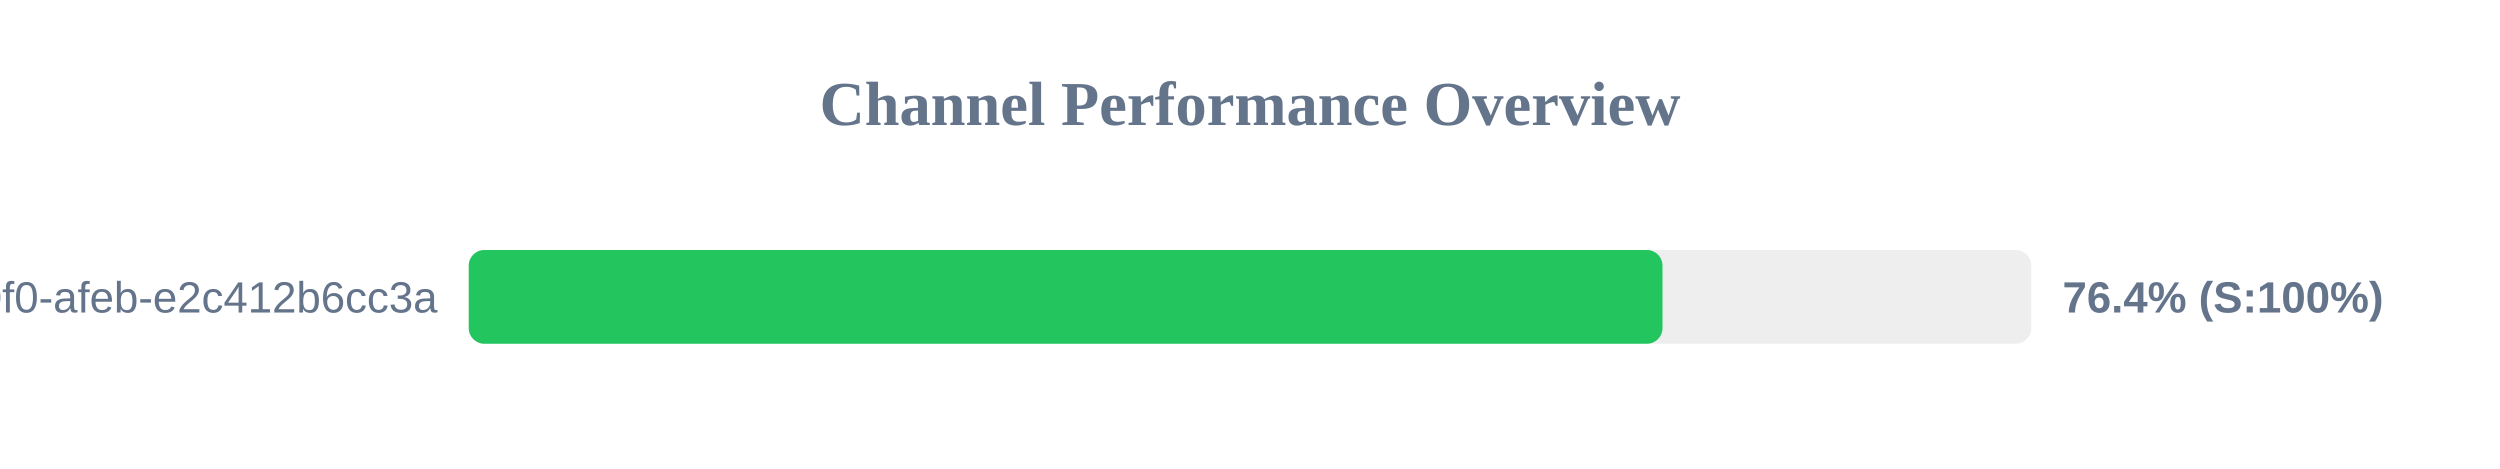
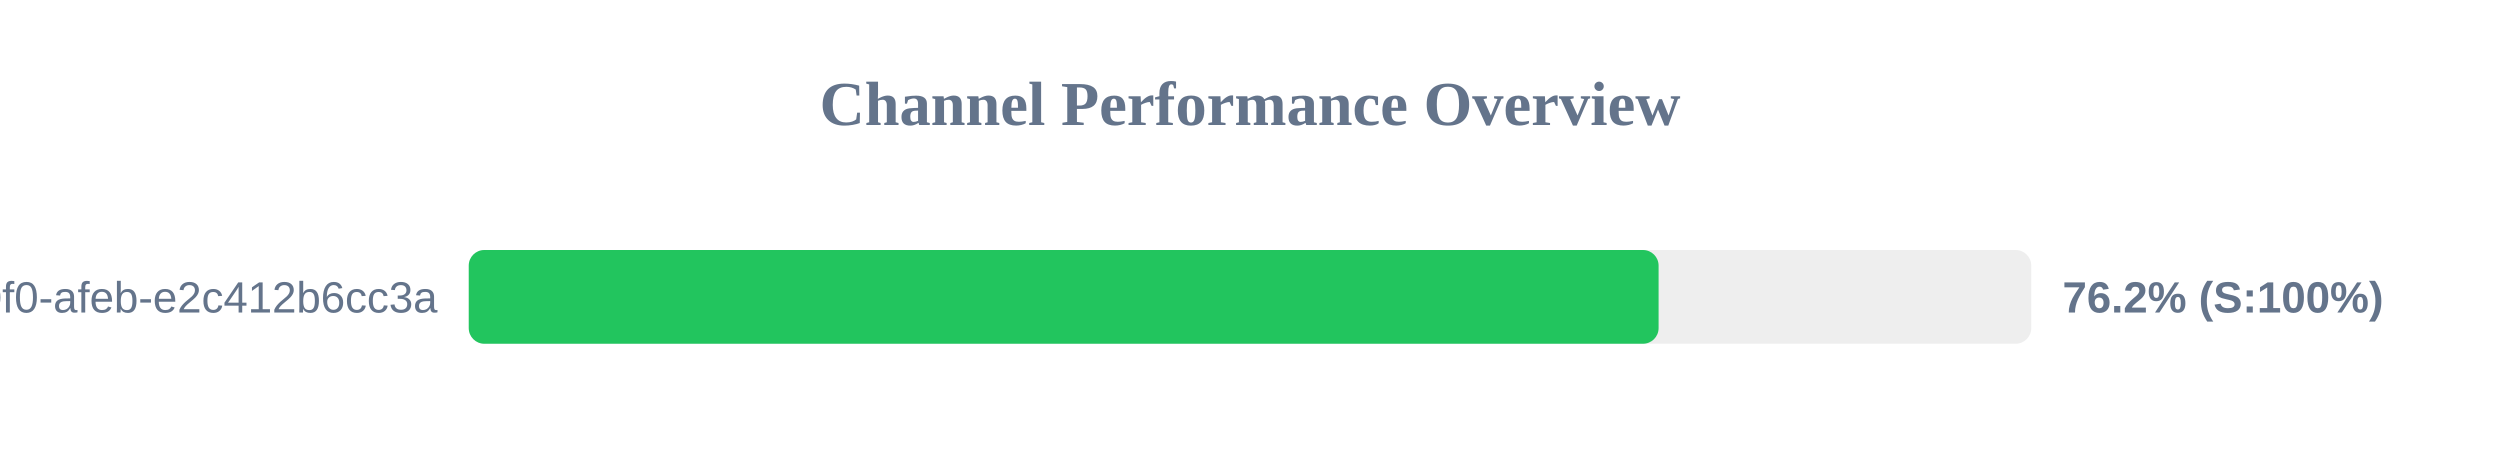
<svg xmlns="http://www.w3.org/2000/svg" width="800" height="150" version="1.1">
  <style>
        .row { font: 14px Arial; fill: #64748b; }
        .score { font: bold 14px Arial; fill: #64748b; }
    </style>
  <text x="400" y="40" text-anchor="middle" font-size="20px" font-weight="bold" fill="#64748b">Channel Performance Overview</text>
  <rect x="150" y="80" width="500" height="30" fill="#eee" rx="5" />
-   <rect x="150" y="80" width="382.0" height="30" fill="#22c55e" rx="5" />
+   <rect x="150" y="80" width="380.75" height="30" fill="#22c55e" rx="5" />
  <text x="140" y="100" text-anchor="end" class="row">?uuid=c6e02cd8-ce11-40f0-afeb-e2c412b6cc3a</text>
-   <text x="660" y="100" text-anchor="start" class="score">76.4% (S:100%)</text>
+   <text x="660" y="100" text-anchor="start" class="score">76.2% (S:100%)</text>
</svg>
